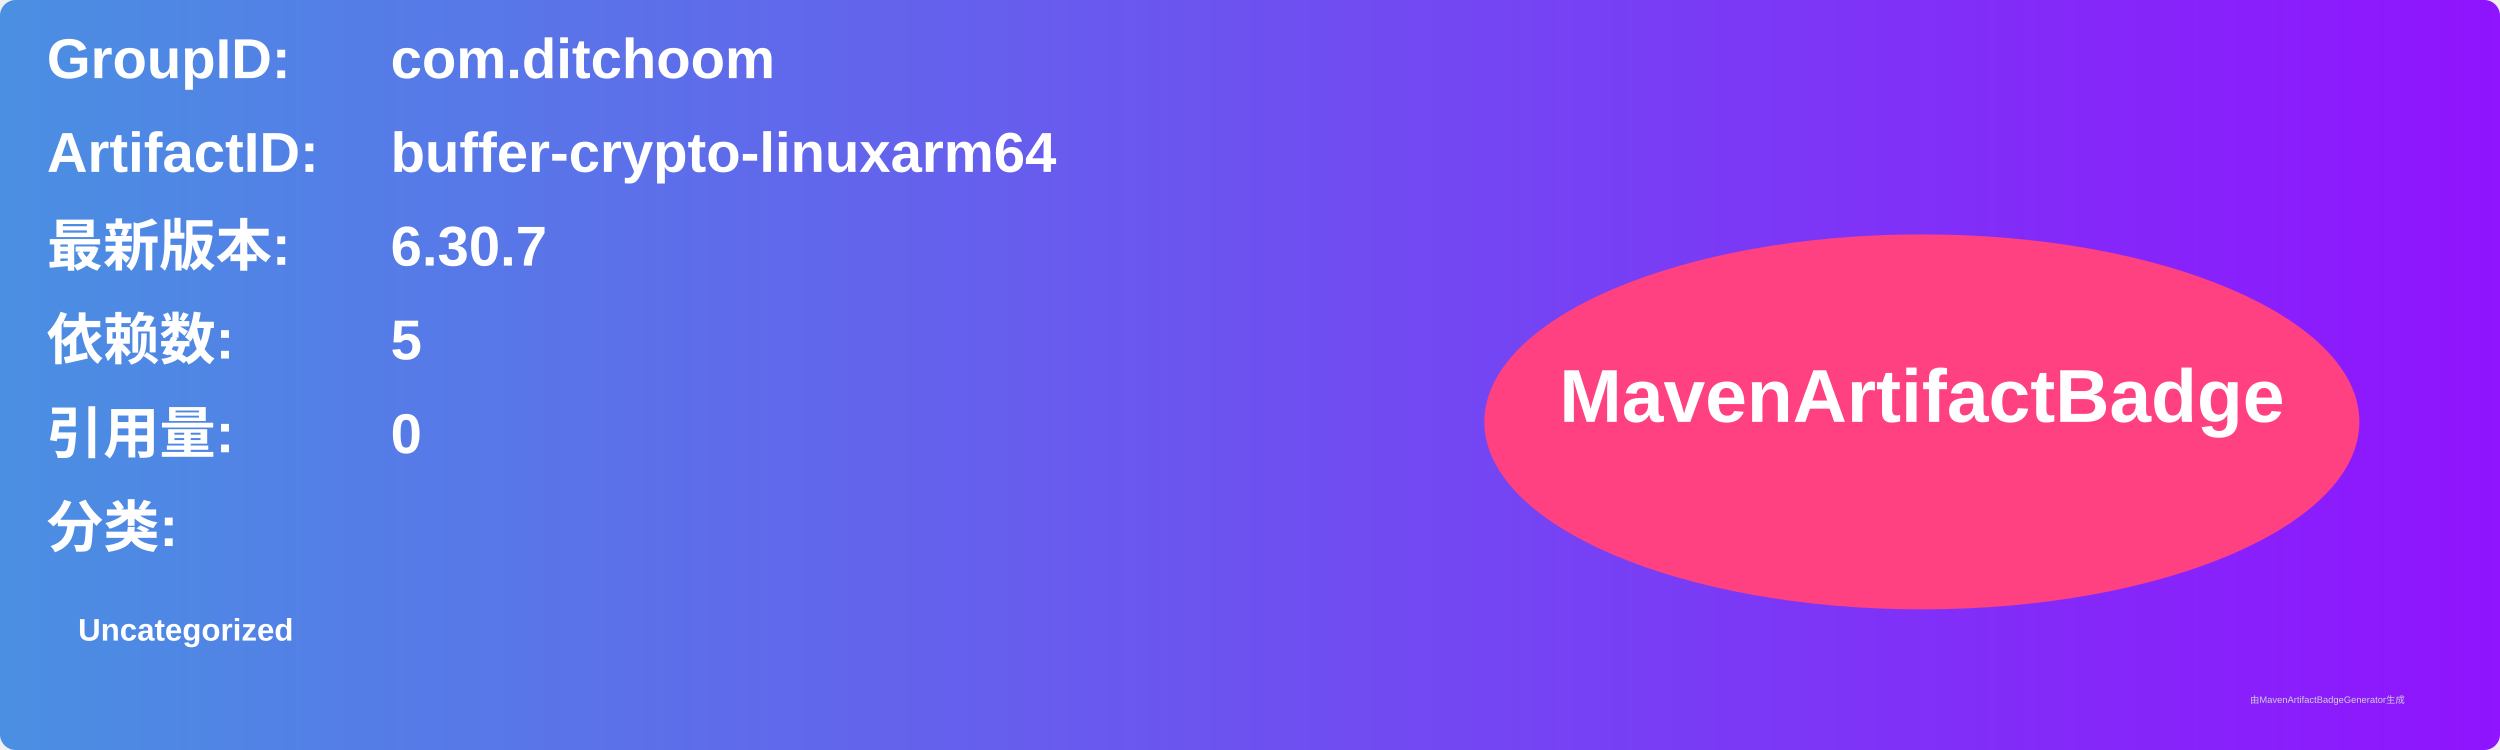
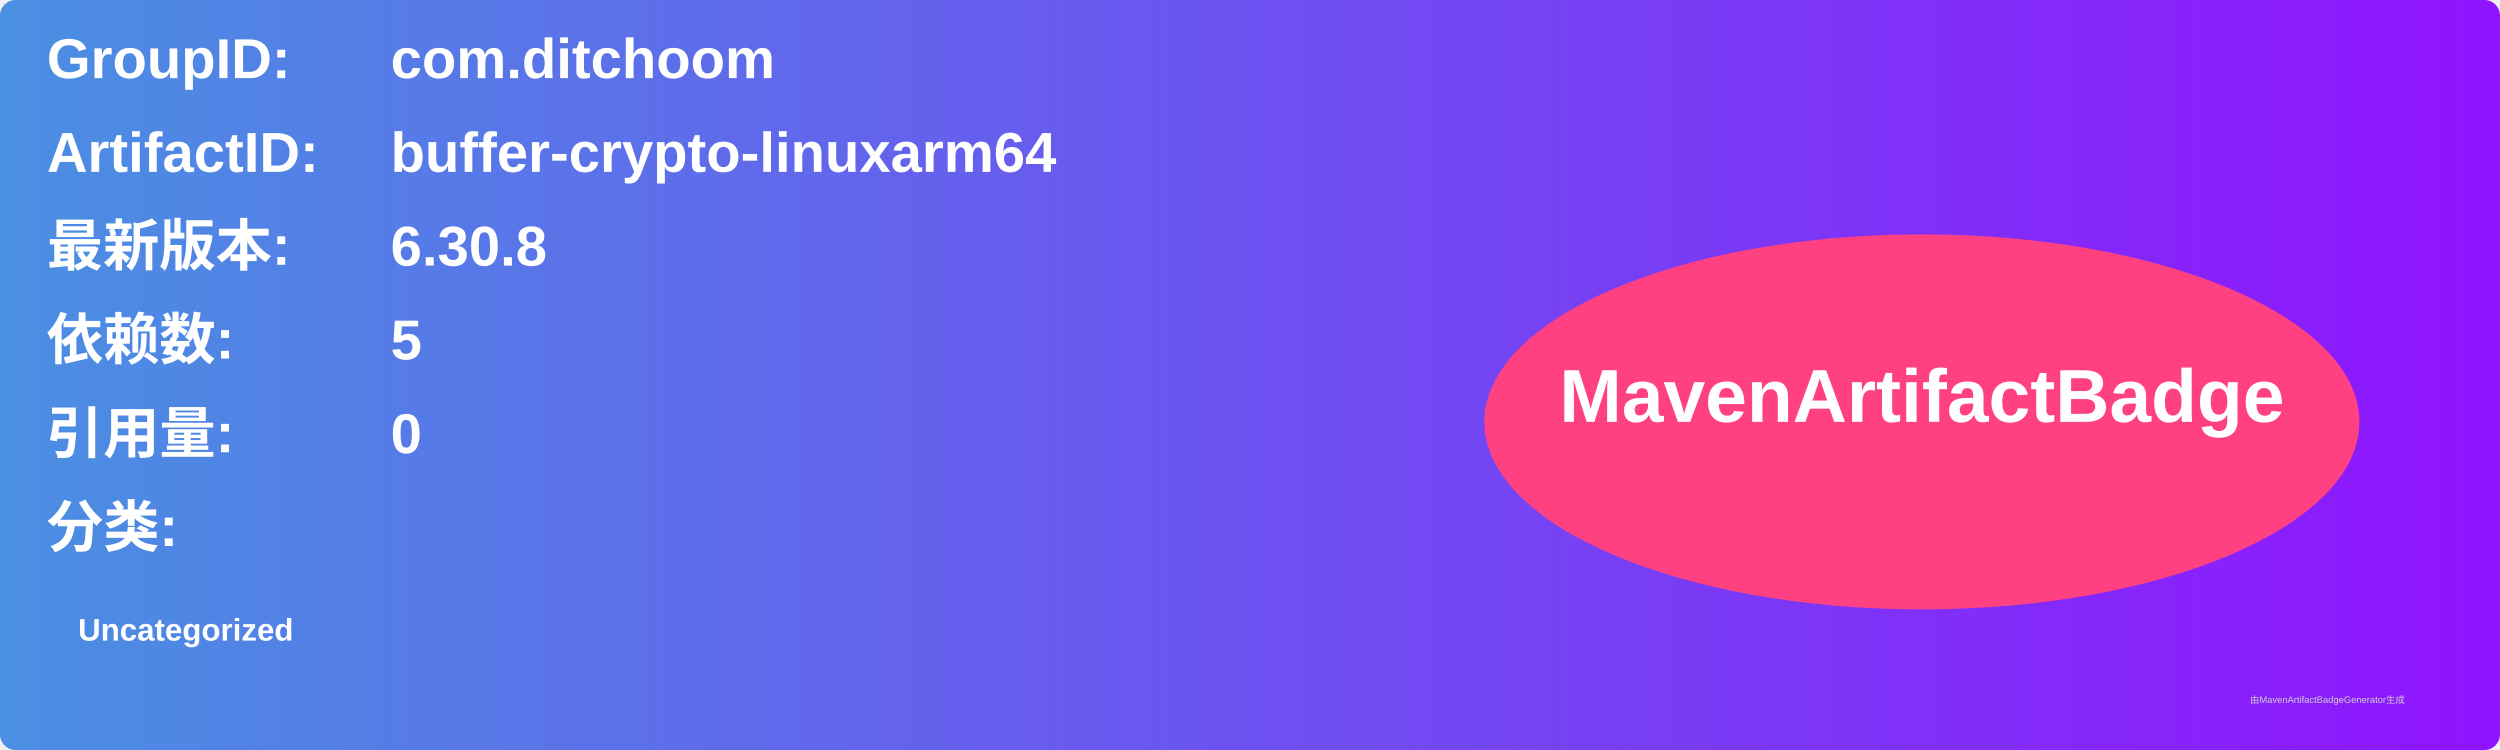
<svg xmlns="http://www.w3.org/2000/svg" width="800" height="240" viewBox="0 0 800 240">
  <linearGradient id="grad" x1="0%" y1="0%" x2="100%" y2="0%">
    <stop offset="0%" stop-color="#4a90e2" />
    <stop offset="100%" stop-color="#9013fe" />
  </linearGradient>
  <rect width="100%" height="100%" rx="5" ry="5" fill="url(#grad)" />
  <g transform="translate(15, 15)">
    <text x="0" y="10" font-family="Arial" font-size="18" fill="white" font-weight="bold" width="260">GroupID:</text>
    <text x="110" y="10" font-family="Arial" font-size="18" fill="white" font-weight="bold" width="460">com.ditchoom</text>
    <text x="0" y="40" font-family="Arial" font-size="18" fill="white" font-weight="bold" width="260">ArtifactID:</text>
    <text x="110" y="40" font-family="Arial" font-size="18" fill="white" font-weight="bold" width="460">buffer-crypto-linuxarm64</text>
    <text x="0" y="70" font-family="Arial" font-size="18" fill="white" font-weight="bold">最新版本:</text>
    <text x="110" y="70" font-family="Arial" font-size="18" fill="white" font-weight="bold">
-       <tspan font-weight="bold">6.30.7</tspan>
+       <tspan font-weight="bold">6.30.8</tspan>
    </text>
    <text x="0" y="100" font-family="Arial" font-size="18" fill="white" font-weight="bold">依赖数: </text>
    <text x="110" y="100" font-family="Arial" font-size="18" fill="white">
      <tspan font-weight="bold">5</tspan>
    </text>
    <text x="0" y="130" font-family="Arial" font-size="18" fill="white" font-weight="bold">引用量: </text>
    <text x="110" y="130" font-family="Arial" font-size="18" fill="white">
      <tspan font-weight="bold">0</tspan>
    </text>
    <text x="0" y="160" font-family="Arial" font-size="18" fill="white" font-weight="bold">分类:</text>
    <text x="10" y="190" font-family="Arial" font-size="10" fill="white">
      <tspan font-weight="bold">Uncategorized</tspan>
    </text>
    <ellipse cx="600" cy="120" rx="140" ry="60" fill="#ff4081" />
    <text x="600" y="120" text-anchor="middle" font-family="Arial" font-size="24" fill="white" font-weight="bold">MavenArtifactBadge</text>
  </g>
  <text x="720" y="225" font-family="Arial" font-size="3" fill="#d0d0d0">由MavenArtifactBadgeGenerator生成</text>
</svg>
